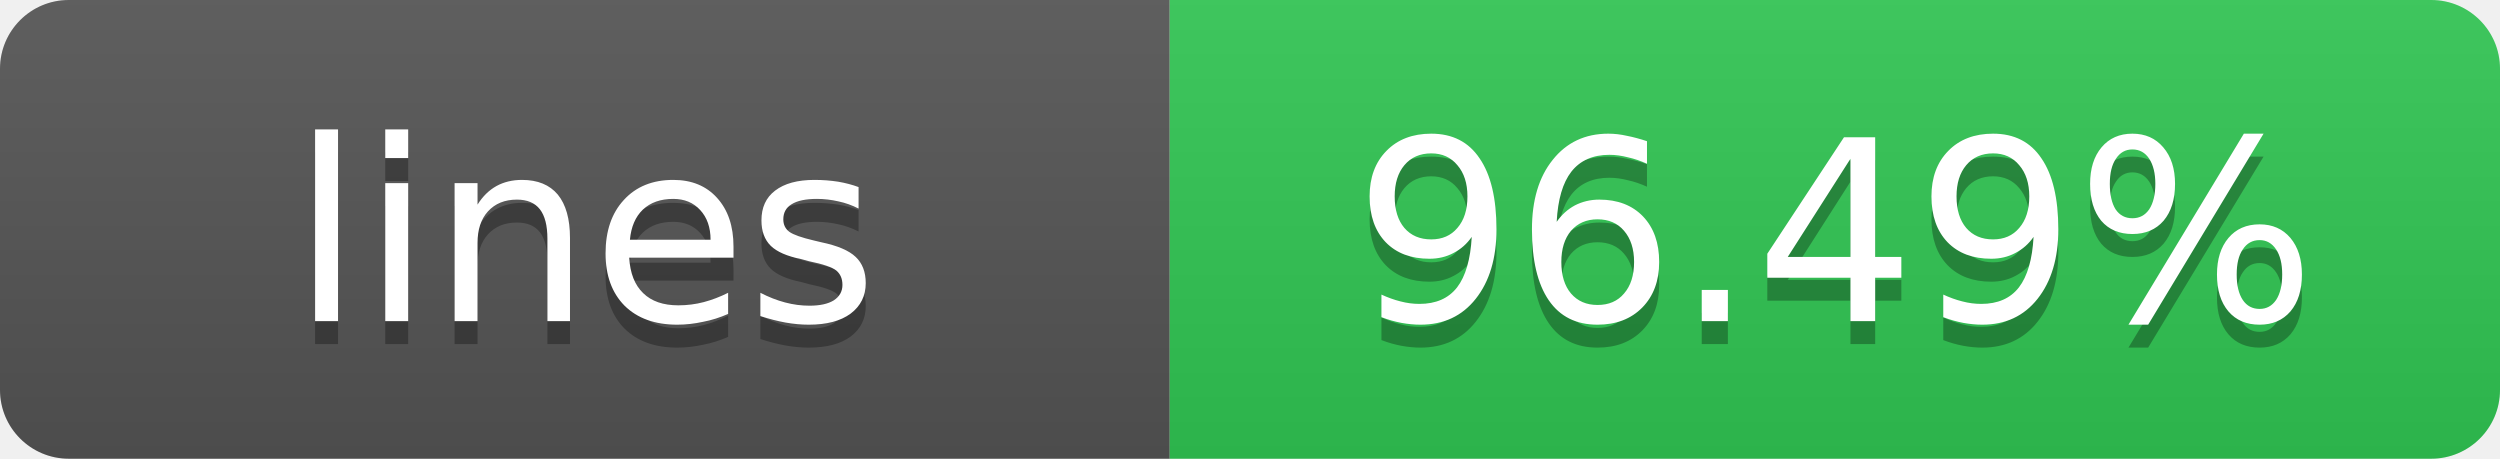
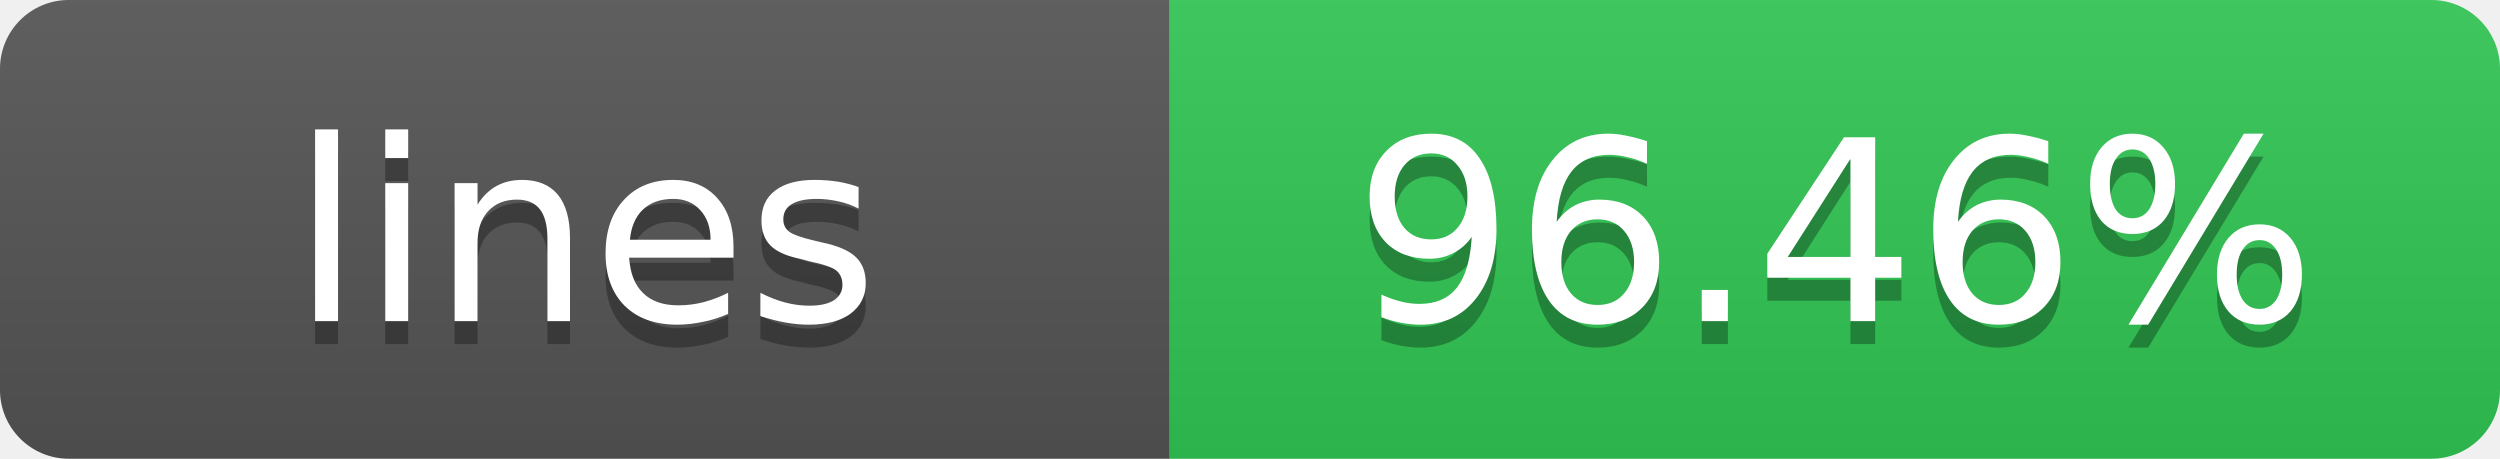
<svg xmlns="http://www.w3.org/2000/svg" width="109" height="20">
  <linearGradient id="s" x2="0" y2="100%">
    <stop offset="0" stop-color="#bbb" stop-opacity=".1" />
    <stop offset="1" stop-opacity=".1" />
  </linearGradient>
  <clipPath id="r">
    <rect width="109" height="20" rx="3" fill="#fff" />
  </clipPath>
  <g clip-path="url(#r)">
    <rect width="51" height="20" fill="#555" />
    <rect x="51" width="58" height="20" fill="#31c754" />
    <rect width="109" height="20" fill="url(#s)" />
  </g>
  <g fill="#fff" text-anchor="middle" font-family="DejaVu Sans,Verdana,Geneva,sans-serif" font-size="11">
    <text x="25.5" y="15" fill="#010101" fill-opacity=".3">lines</text>
    <text x="25.5" y="14">lines</text>
-     <text x="80" y="15" fill="#010101" fill-opacity=".3">96.49%</text>
-     <text x="80" y="14">96.49%</text>
+     <text x="80" y="15" fill="#010101" fill-opacity=".3">96.46%</text>
+     <text x="80" y="14">96.46%</text>
  </g>
</svg>
